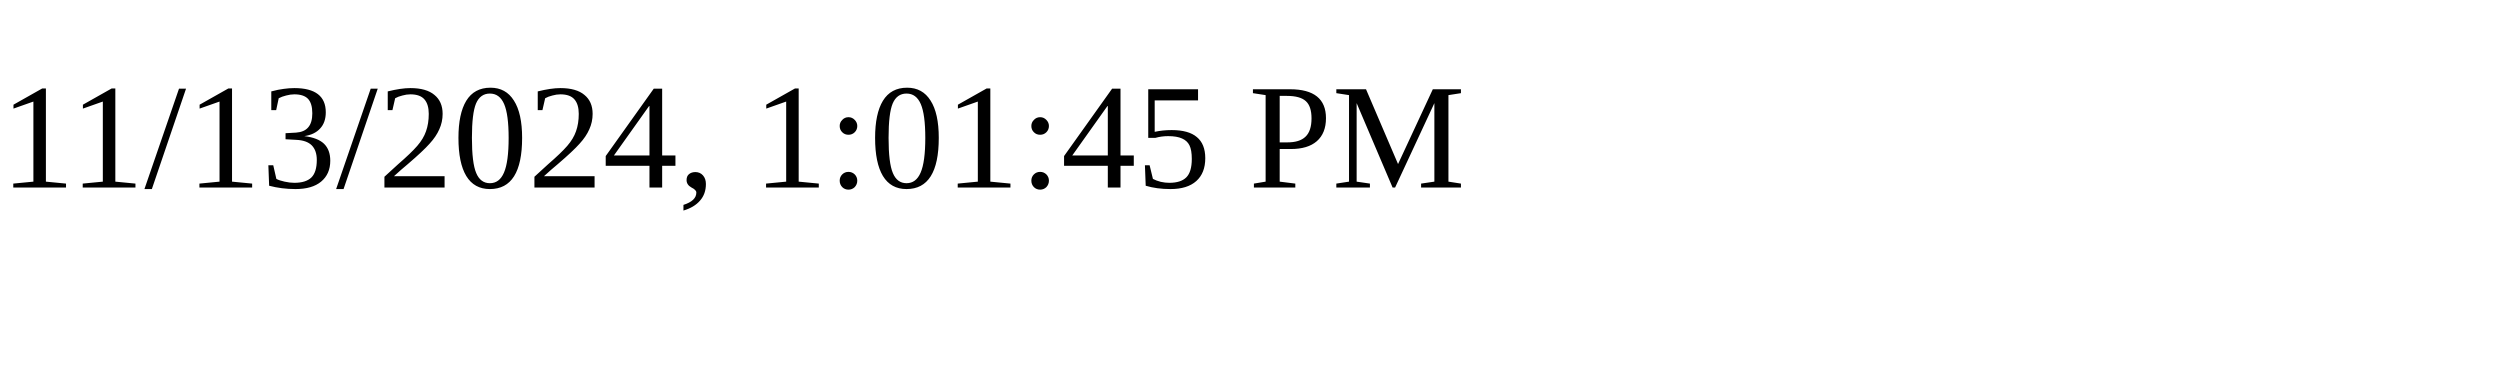
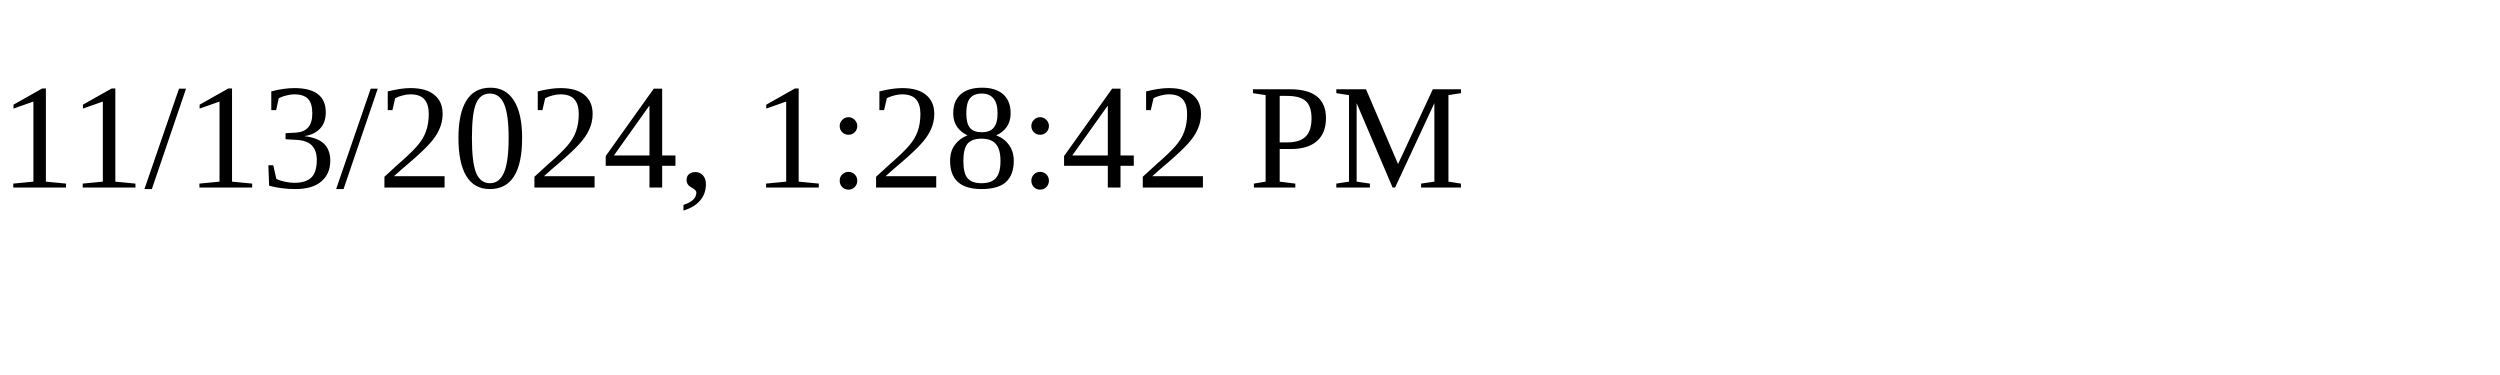
<svg xmlns="http://www.w3.org/2000/svg" height="30" width="200">
-   <text x="0" y="15">11/13/2024, 1:01:45 PM</text>
+   <text x="0" y="15">11/13/2024, 1:28:42 PM</text>
</svg>
